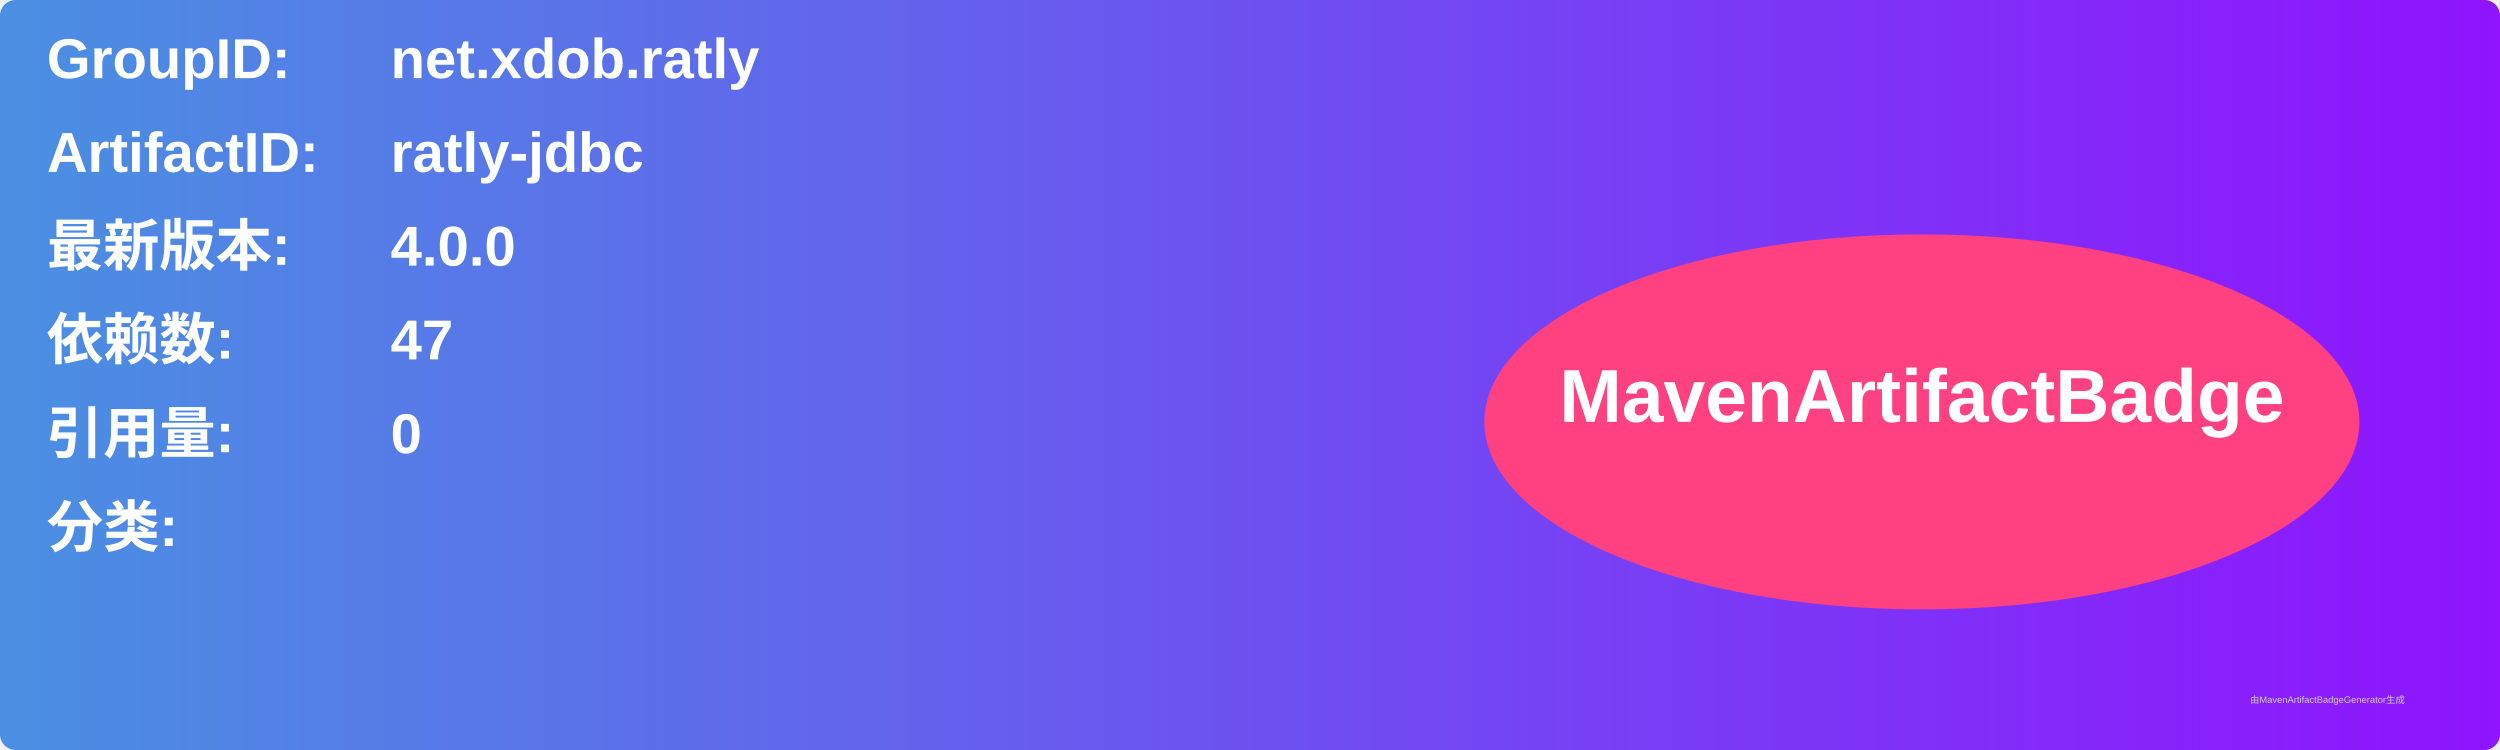
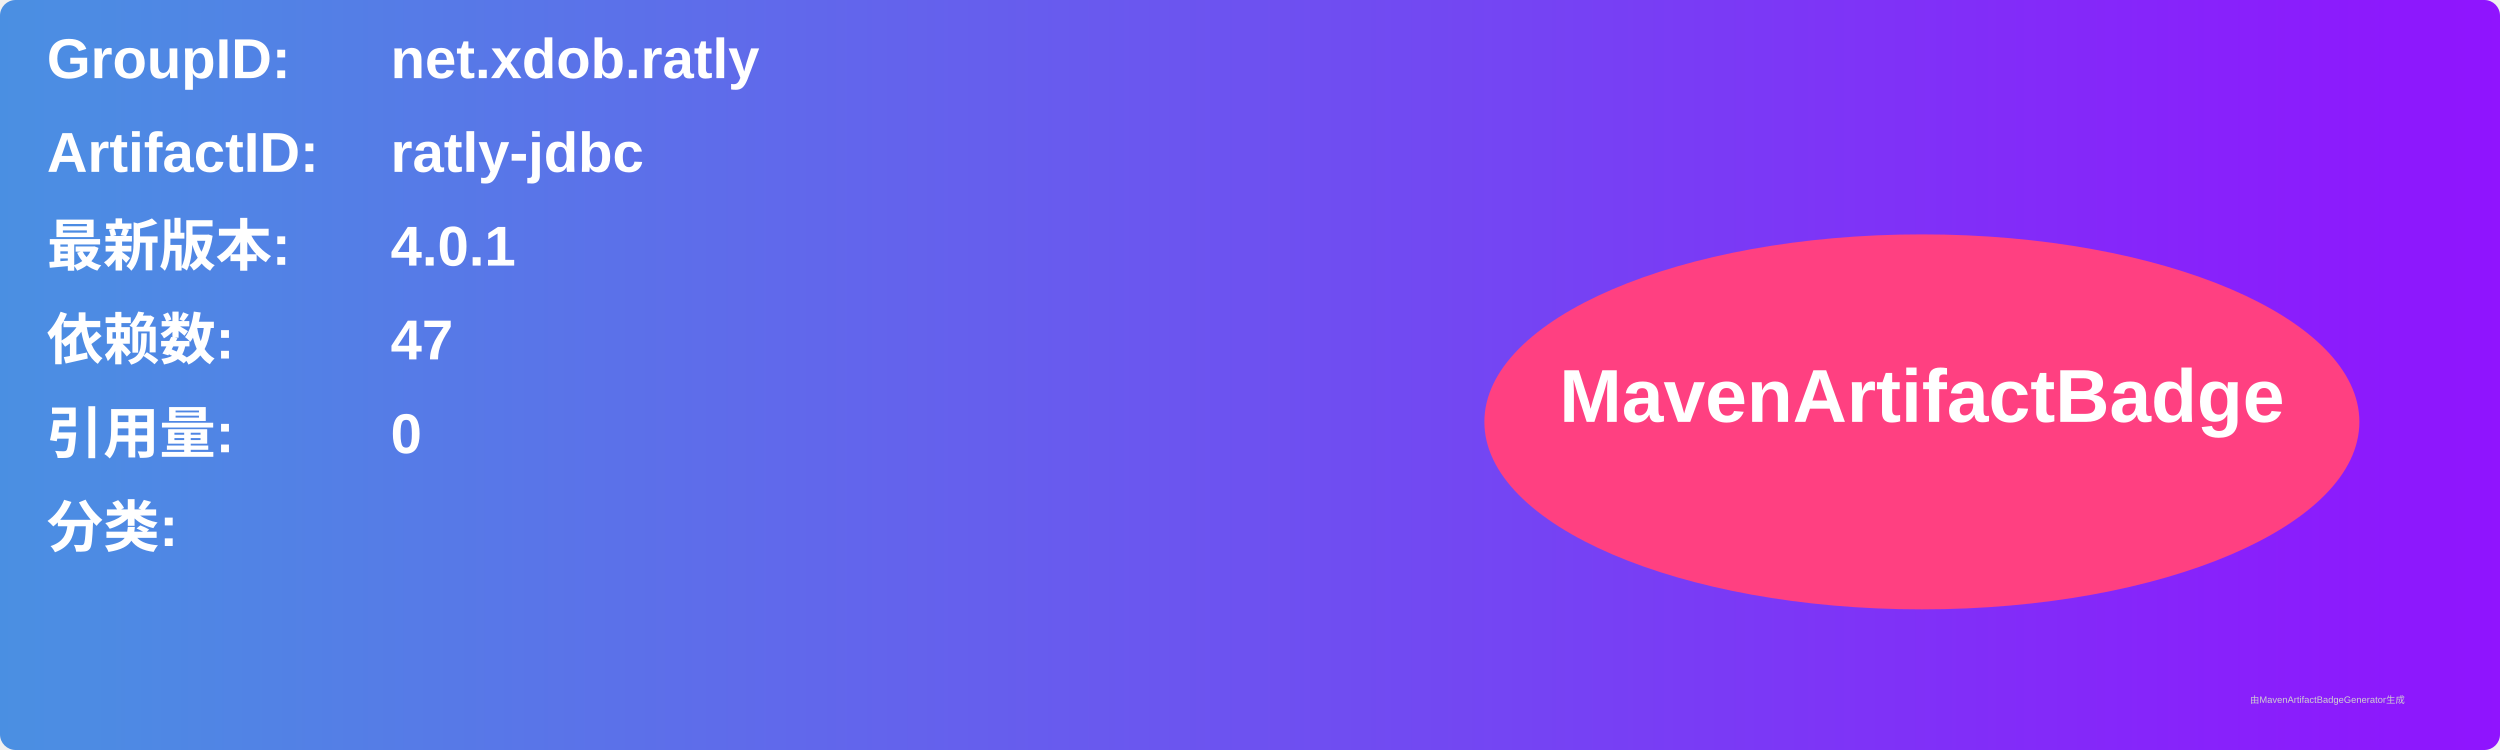
<svg xmlns="http://www.w3.org/2000/svg" width="800" height="240" viewBox="0 0 800 240">
  <linearGradient id="grad" x1="0%" y1="0%" x2="100%" y2="0%">
    <stop offset="0%" stop-color="#4a90e2" />
    <stop offset="100%" stop-color="#9013fe" />
  </linearGradient>
  <rect width="100%" height="100%" rx="5" ry="5" fill="url(#grad)" />
  <g transform="translate(15, 15)">
    <text x="0" y="10" font-family="Arial" font-size="18" fill="white" font-weight="bold" width="260">GroupID:</text>
    <text x="110" y="10" font-family="Arial" font-size="18" fill="white" font-weight="bold" width="460">net.xdob.ratly</text>
    <text x="0" y="40" font-family="Arial" font-size="18" fill="white" font-weight="bold" width="260">ArtifactID:</text>
    <text x="110" y="40" font-family="Arial" font-size="18" fill="white" font-weight="bold" width="460">ratly-jdbc</text>
    <text x="0" y="70" font-family="Arial" font-size="18" fill="white" font-weight="bold">最新版本:</text>
    <text x="110" y="70" font-family="Arial" font-size="18" fill="white" font-weight="bold">
-       <tspan font-weight="bold">4.0.0</tspan>
+       <tspan font-weight="bold">4.0.1</tspan>
    </text>
    <text x="0" y="100" font-family="Arial" font-size="18" fill="white" font-weight="bold">依赖数: </text>
    <text x="110" y="100" font-family="Arial" font-size="18" fill="white">
      <tspan font-weight="bold">47</tspan>
    </text>
    <text x="0" y="130" font-family="Arial" font-size="18" fill="white" font-weight="bold">引用量: </text>
    <text x="110" y="130" font-family="Arial" font-size="18" fill="white">
      <tspan font-weight="bold">0</tspan>
    </text>
    <text x="0" y="160" font-family="Arial" font-size="18" fill="white" font-weight="bold">分类:</text>
    <text x="10" y="190" font-family="Arial" font-size="10" fill="white">
      <tspan font-weight="bold" />
    </text>
    <ellipse cx="600" cy="120" rx="140" ry="60" fill="#ff4081" />
    <text x="600" y="120" text-anchor="middle" font-family="Arial" font-size="24" fill="white" font-weight="bold">MavenArtifactBadge</text>
  </g>
  <text x="720" y="225" font-family="Arial" font-size="3" fill="#d0d0d0">由MavenArtifactBadgeGenerator生成</text>
</svg>
